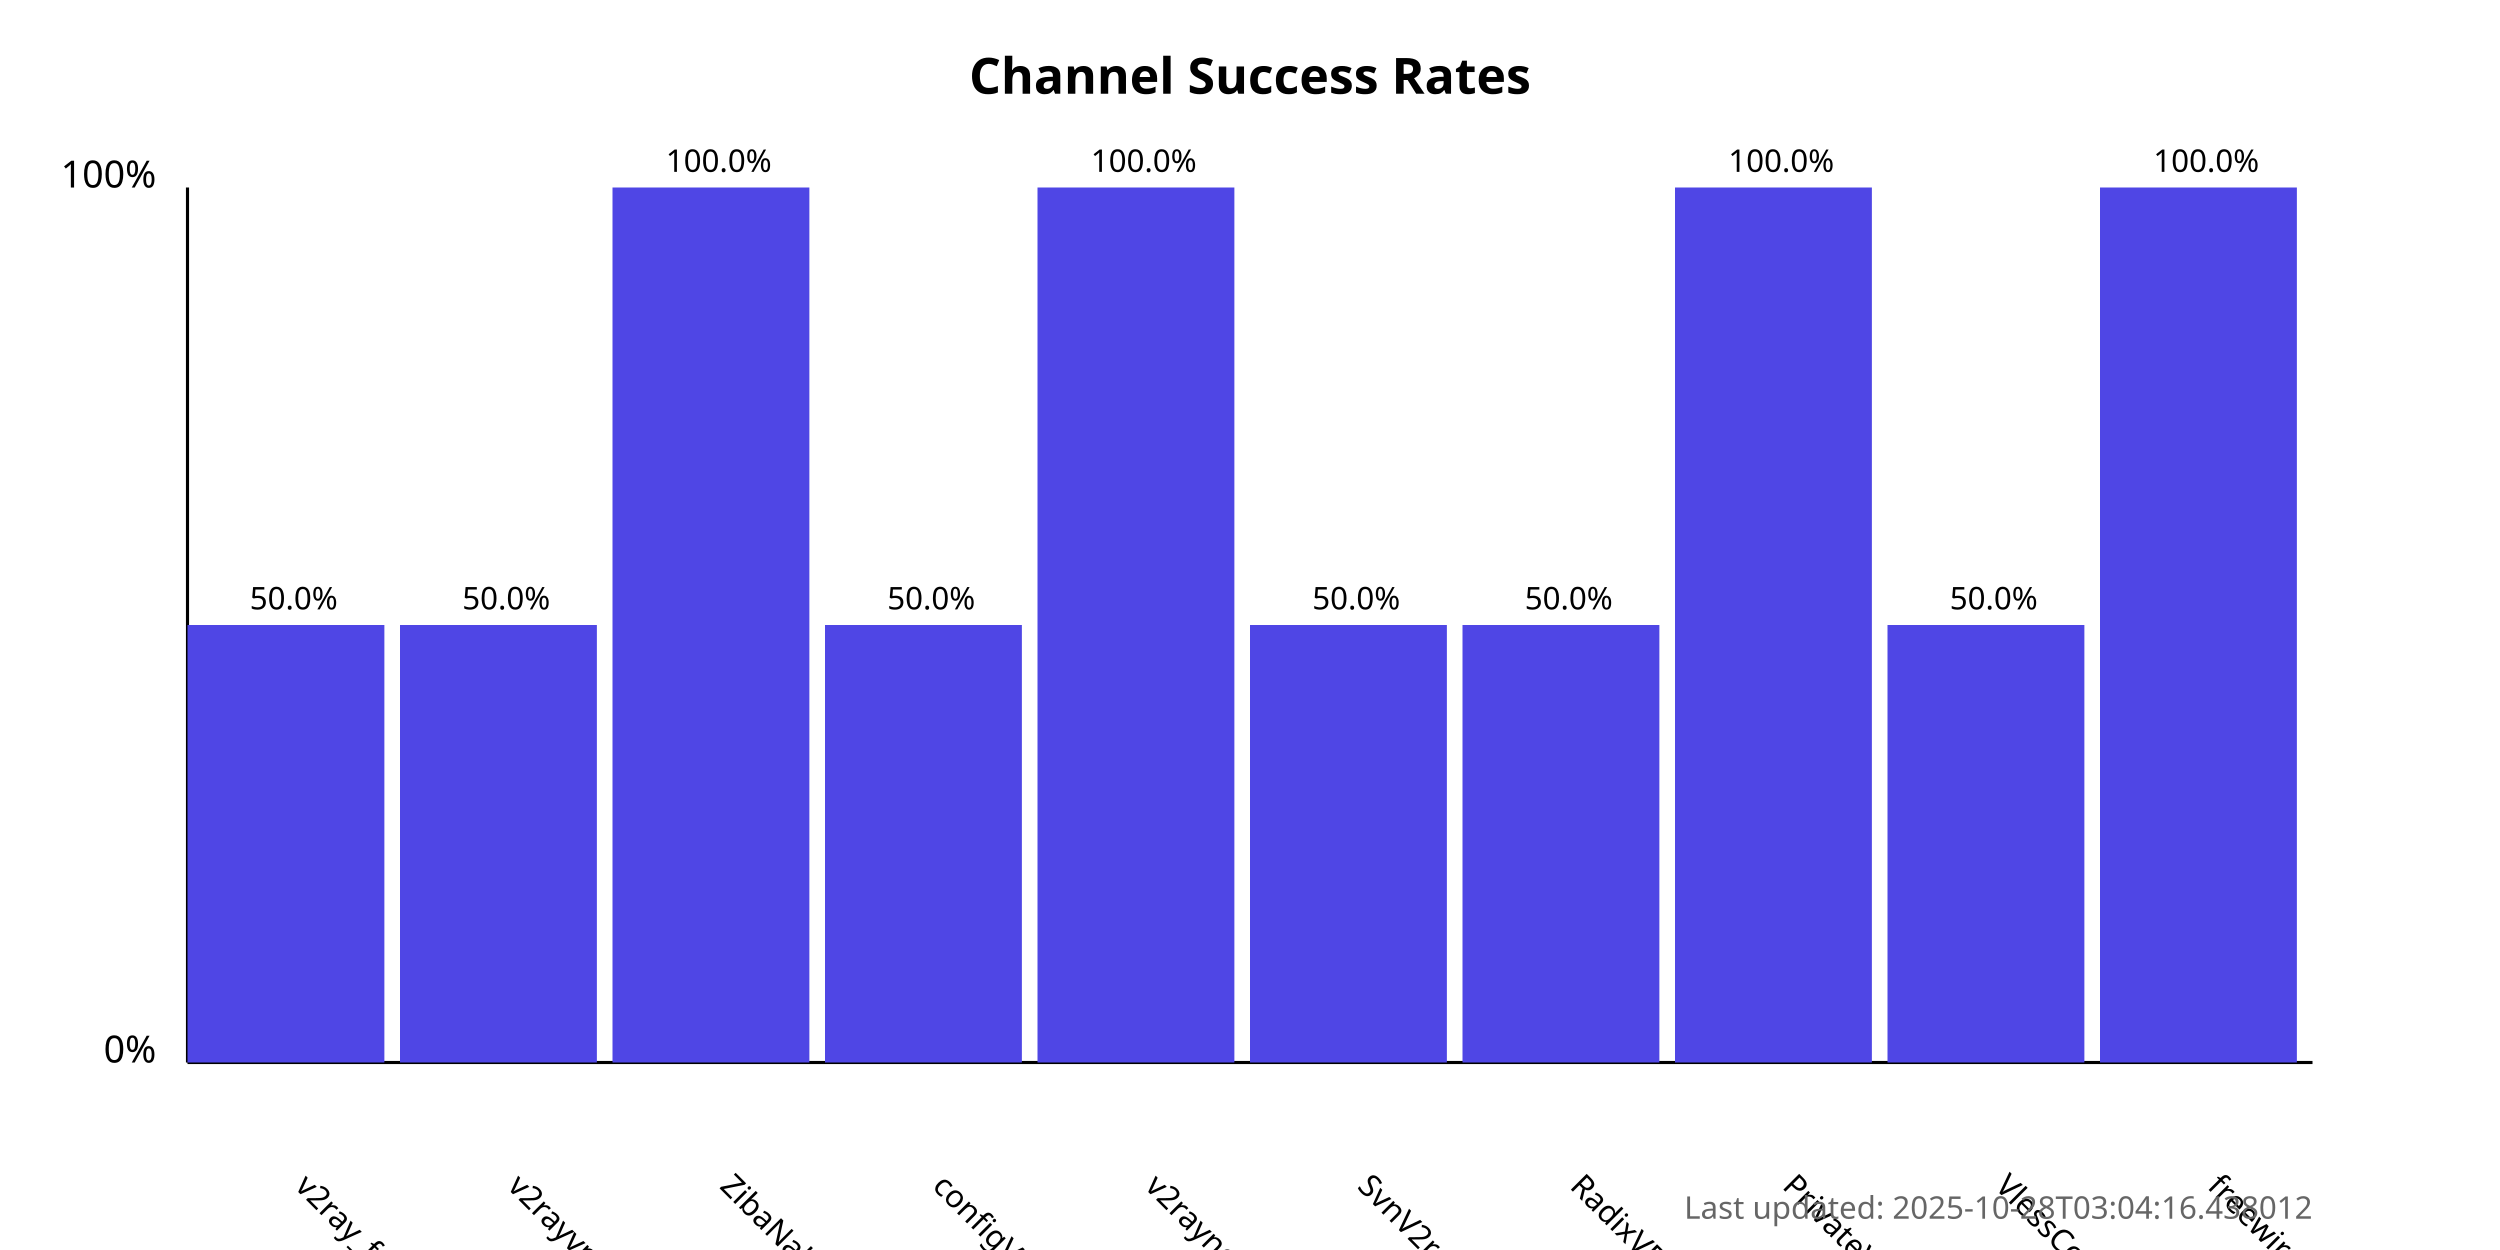
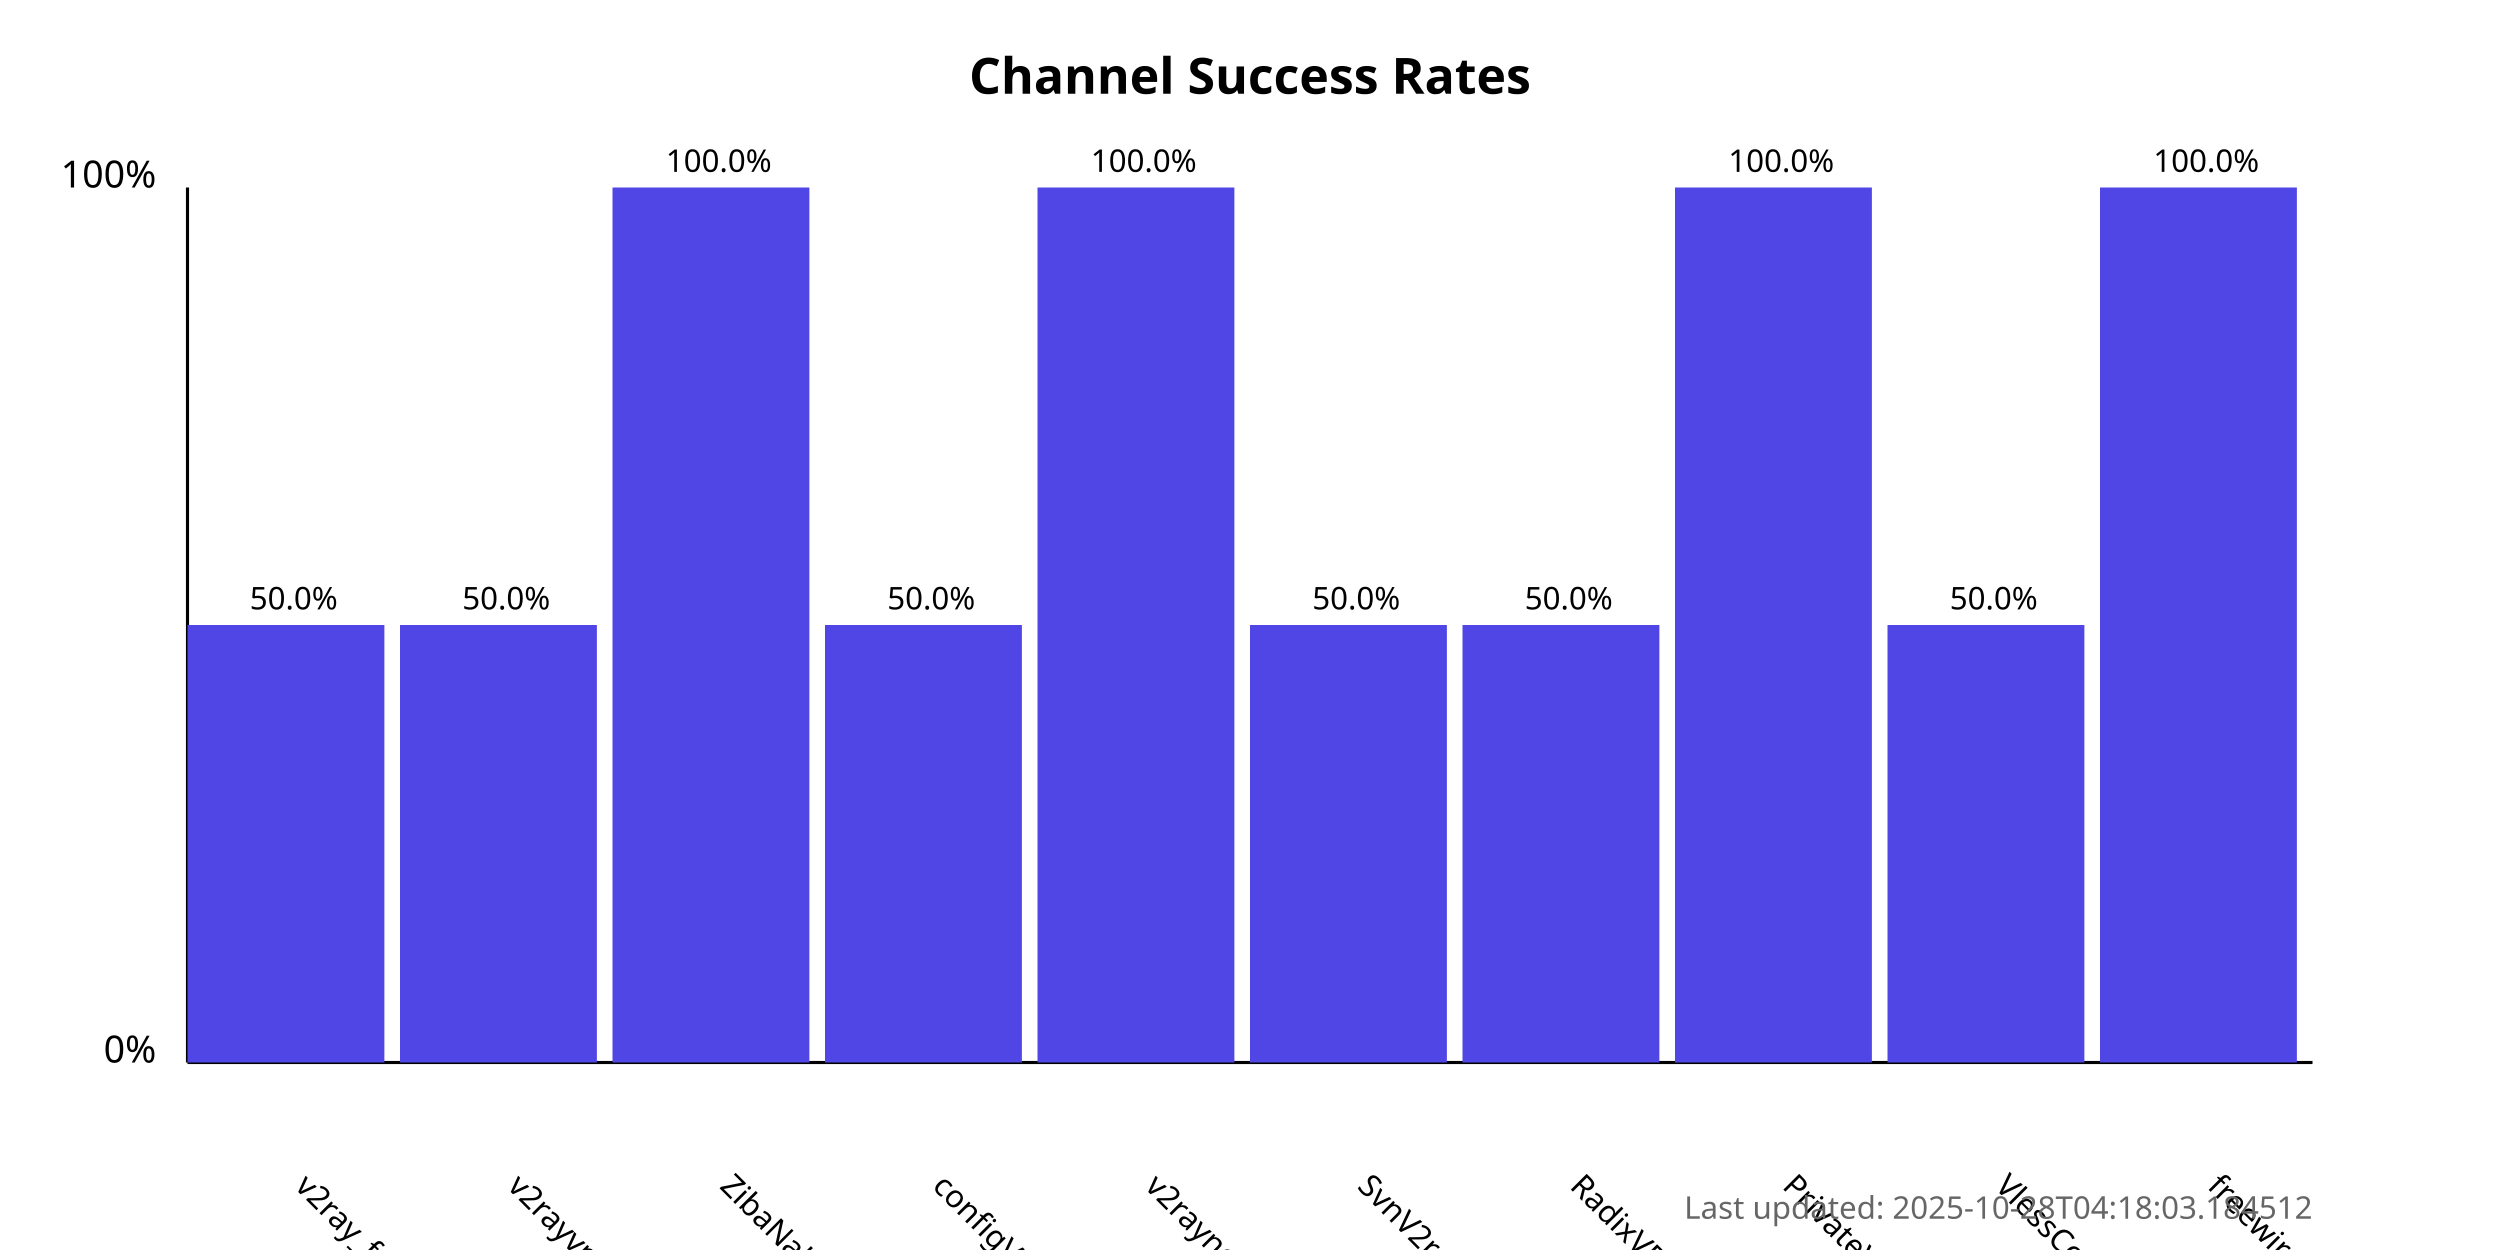
<svg xmlns="http://www.w3.org/2000/svg" width="800" height="400">
  <style>
            .chart-title { font: bold 16px sans-serif; }
            .axis-label { font: 12px sans-serif; }
            .tick-label { font: 10px sans-serif; }
            .bar { fill: #4f46e5; }
            .bar:hover { fill: #6366f1; }
            .timestamp { font: 10px sans-serif; fill: #666; }
        </style>
  <text x="400.0" y="30" text-anchor="middle" class="chart-title">
            Channel Success Rates
        </text>
  <line x1="60" y1="340" x2="60" y2="60" stroke="black" stroke-width="1" />
  <line x1="60" y1="340" x2="740" y2="340" stroke="black" stroke-width="1" />
  <text x="50" y="340" text-anchor="end" class="axis-label">0%</text>
  <text x="50" y="60" text-anchor="end" class="axis-label">100%</text>
  <g>
    <rect x="60" y="200.0" width="63.0" height="140.0" class="bar" />
    <text x="94.0" y="380" transform="rotate(45, 94.0, 380)" text-anchor="start" class="tick-label">
                v2ray_free_conf
            </text>
    <text x="94.0" y="195.0" text-anchor="middle" class="tick-label">
                50.0%
            </text>
  </g>
  <g>
    <rect x="128.0" y="200.0" width="63.0" height="140.0" class="bar" />
    <text x="162.0" y="380" transform="rotate(45, 162.0, 380)" text-anchor="start" class="tick-label">
                v2rayvpno
            </text>
    <text x="162.0" y="195.0" text-anchor="middle" class="tick-label">
                50.0%
            </text>
  </g>
  <g>
    <rect x="196.0" y="60.0" width="63.0" height="280.0" class="bar" />
    <text x="230.0" y="380" transform="rotate(45, 230.0, 380)" text-anchor="start" class="tick-label">
                ZibaNabz
            </text>
    <text x="230.0" y="55.0" text-anchor="middle" class="tick-label">
                100.0%
            </text>
  </g>
  <g>
    <rect x="264.0" y="200.0" width="63.0" height="140.0" class="bar" />
    <text x="298.0" y="380" transform="rotate(45, 298.0, 380)" text-anchor="start" class="tick-label">
                configV2rayForFree
            </text>
    <text x="298.0" y="195.0" text-anchor="middle" class="tick-label">
                50.0%
            </text>
  </g>
  <g>
    <rect x="332.0" y="60.0" width="63.0" height="280.0" class="bar" />
    <text x="366.0" y="380" transform="rotate(45, 366.0, 380)" text-anchor="start" class="tick-label">
                v2rayngvpn
            </text>
    <text x="366.0" y="55.0" text-anchor="middle" class="tick-label">
                100.0%
            </text>
  </g>
  <g>
    <rect x="400.0" y="200.0" width="63.0" height="140.0" class="bar" />
    <text x="434.0" y="380" transform="rotate(45, 434.0, 380)" text-anchor="start" class="tick-label">
                SvnV2ray
            </text>
    <text x="434.0" y="195.0" text-anchor="middle" class="tick-label">
                50.0%
            </text>
  </g>
  <g>
    <rect x="468.0" y="200.0" width="63.0" height="140.0" class="bar" />
    <text x="502.0" y="380" transform="rotate(45, 502.0, 380)" text-anchor="start" class="tick-label">
                RadixVPN
            </text>
    <text x="502.0" y="195.0" text-anchor="middle" class="tick-label">
                50.0%
            </text>
  </g>
  <g>
    <rect x="536.0" y="60.0" width="63.0" height="280.0" class="bar" />
    <text x="570.0" y="380" transform="rotate(45, 570.0, 380)" text-anchor="start" class="tick-label">
                PrivateVPNs
            </text>
    <text x="570.0" y="55.0" text-anchor="middle" class="tick-label">
                100.0%
            </text>
  </g>
  <g>
    <rect x="604.0" y="200.0" width="63.0" height="140.0" class="bar" />
    <text x="638.0" y="380" transform="rotate(45, 638.0, 380)" text-anchor="start" class="tick-label">
                VlessConfig
            </text>
    <text x="638.0" y="195.0" text-anchor="middle" class="tick-label">
                50.0%
            </text>
  </g>
  <g>
    <rect x="672.0" y="60.0" width="63.0" height="280.0" class="bar" />
    <text x="706.0" y="380" transform="rotate(45, 706.0, 380)" text-anchor="start" class="tick-label">
                freewireguard
            </text>
    <text x="706.0" y="55.0" text-anchor="middle" class="tick-label">
                100.0%
            </text>
  </g>
  <text x="740" y="390" text-anchor="end" class="timestamp">
-             Last updated: 2025-10-28T03:04:16.438012
+             Last updated: 2025-10-28T04:18:03.184512
        </text>
</svg>
